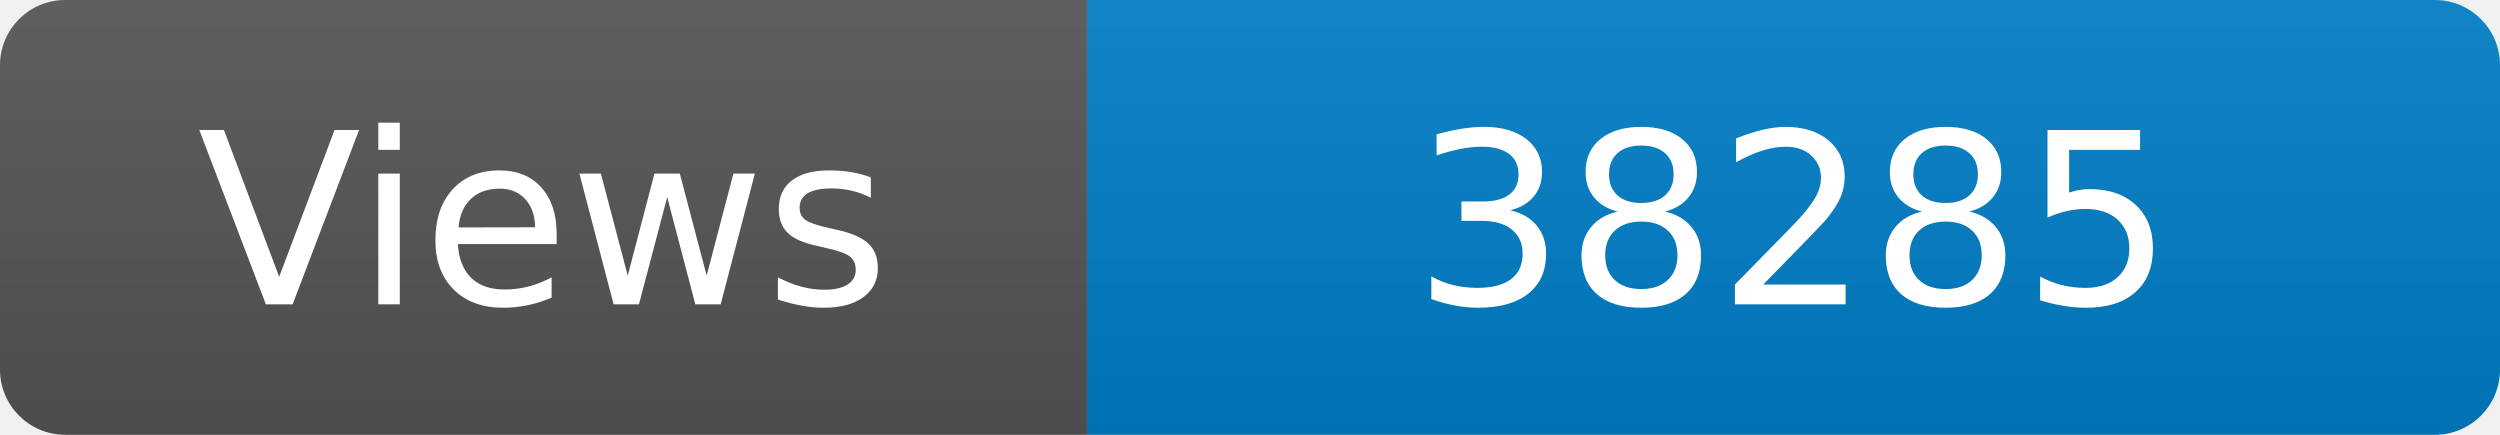
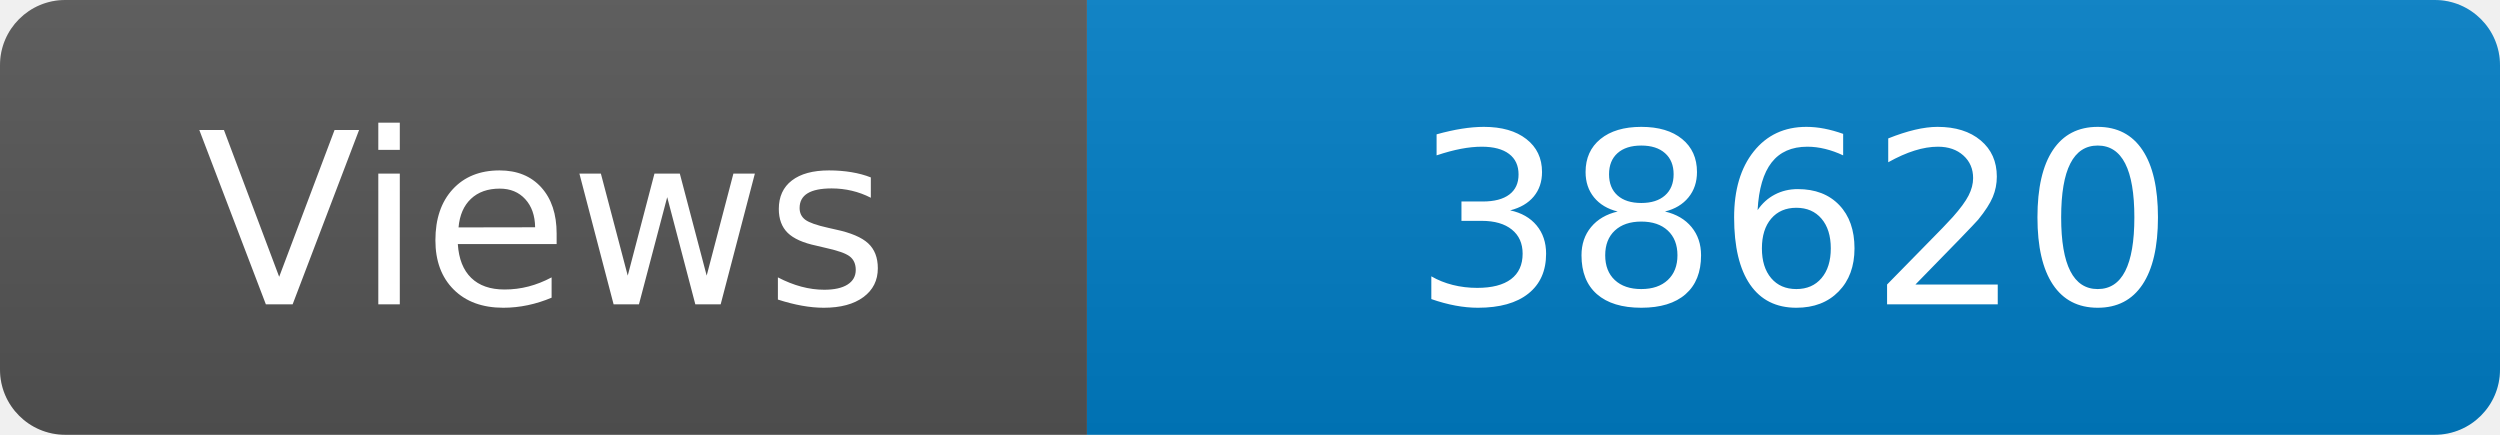
<svg xmlns="http://www.w3.org/2000/svg" width="115" height="20" role="img" aria-label="Maintained?: yes">
  <linearGradient id="s" x2="0" y2="100%">
    <stop offset="0" stop-color="#bbb" stop-opacity=".1" />
    <stop offset="1" stop-opacity=".1" />
  </linearGradient>
  <clipPath id="r">
    <rect width="115" height="20" rx="3" fill="#fff" />
  </clipPath>
  <g clip-path="url(#r)">
    <rect width="50" height="20" fill="#555" />
    <rect x="50" width="160" height="20" fill="#007ec6" />
    <rect width="115" height="20" fill="url(#s)" />
  </g>
  <g fill="#fff" text-anchor="middle" font-family="Verdana,Geneva,DejaVu Sans,sans-serif" font-size="110">
    <text x="250" y="140" transform="scale(.1)" fill="#fff">Views</text>
-     <text x="825" y="140" transform="scale(.1)" fill="#fff">38285</text>
+     <text x="825" y="140" transform="scale(.1)" fill="#fff">38620</text>
  </g>
</svg>
